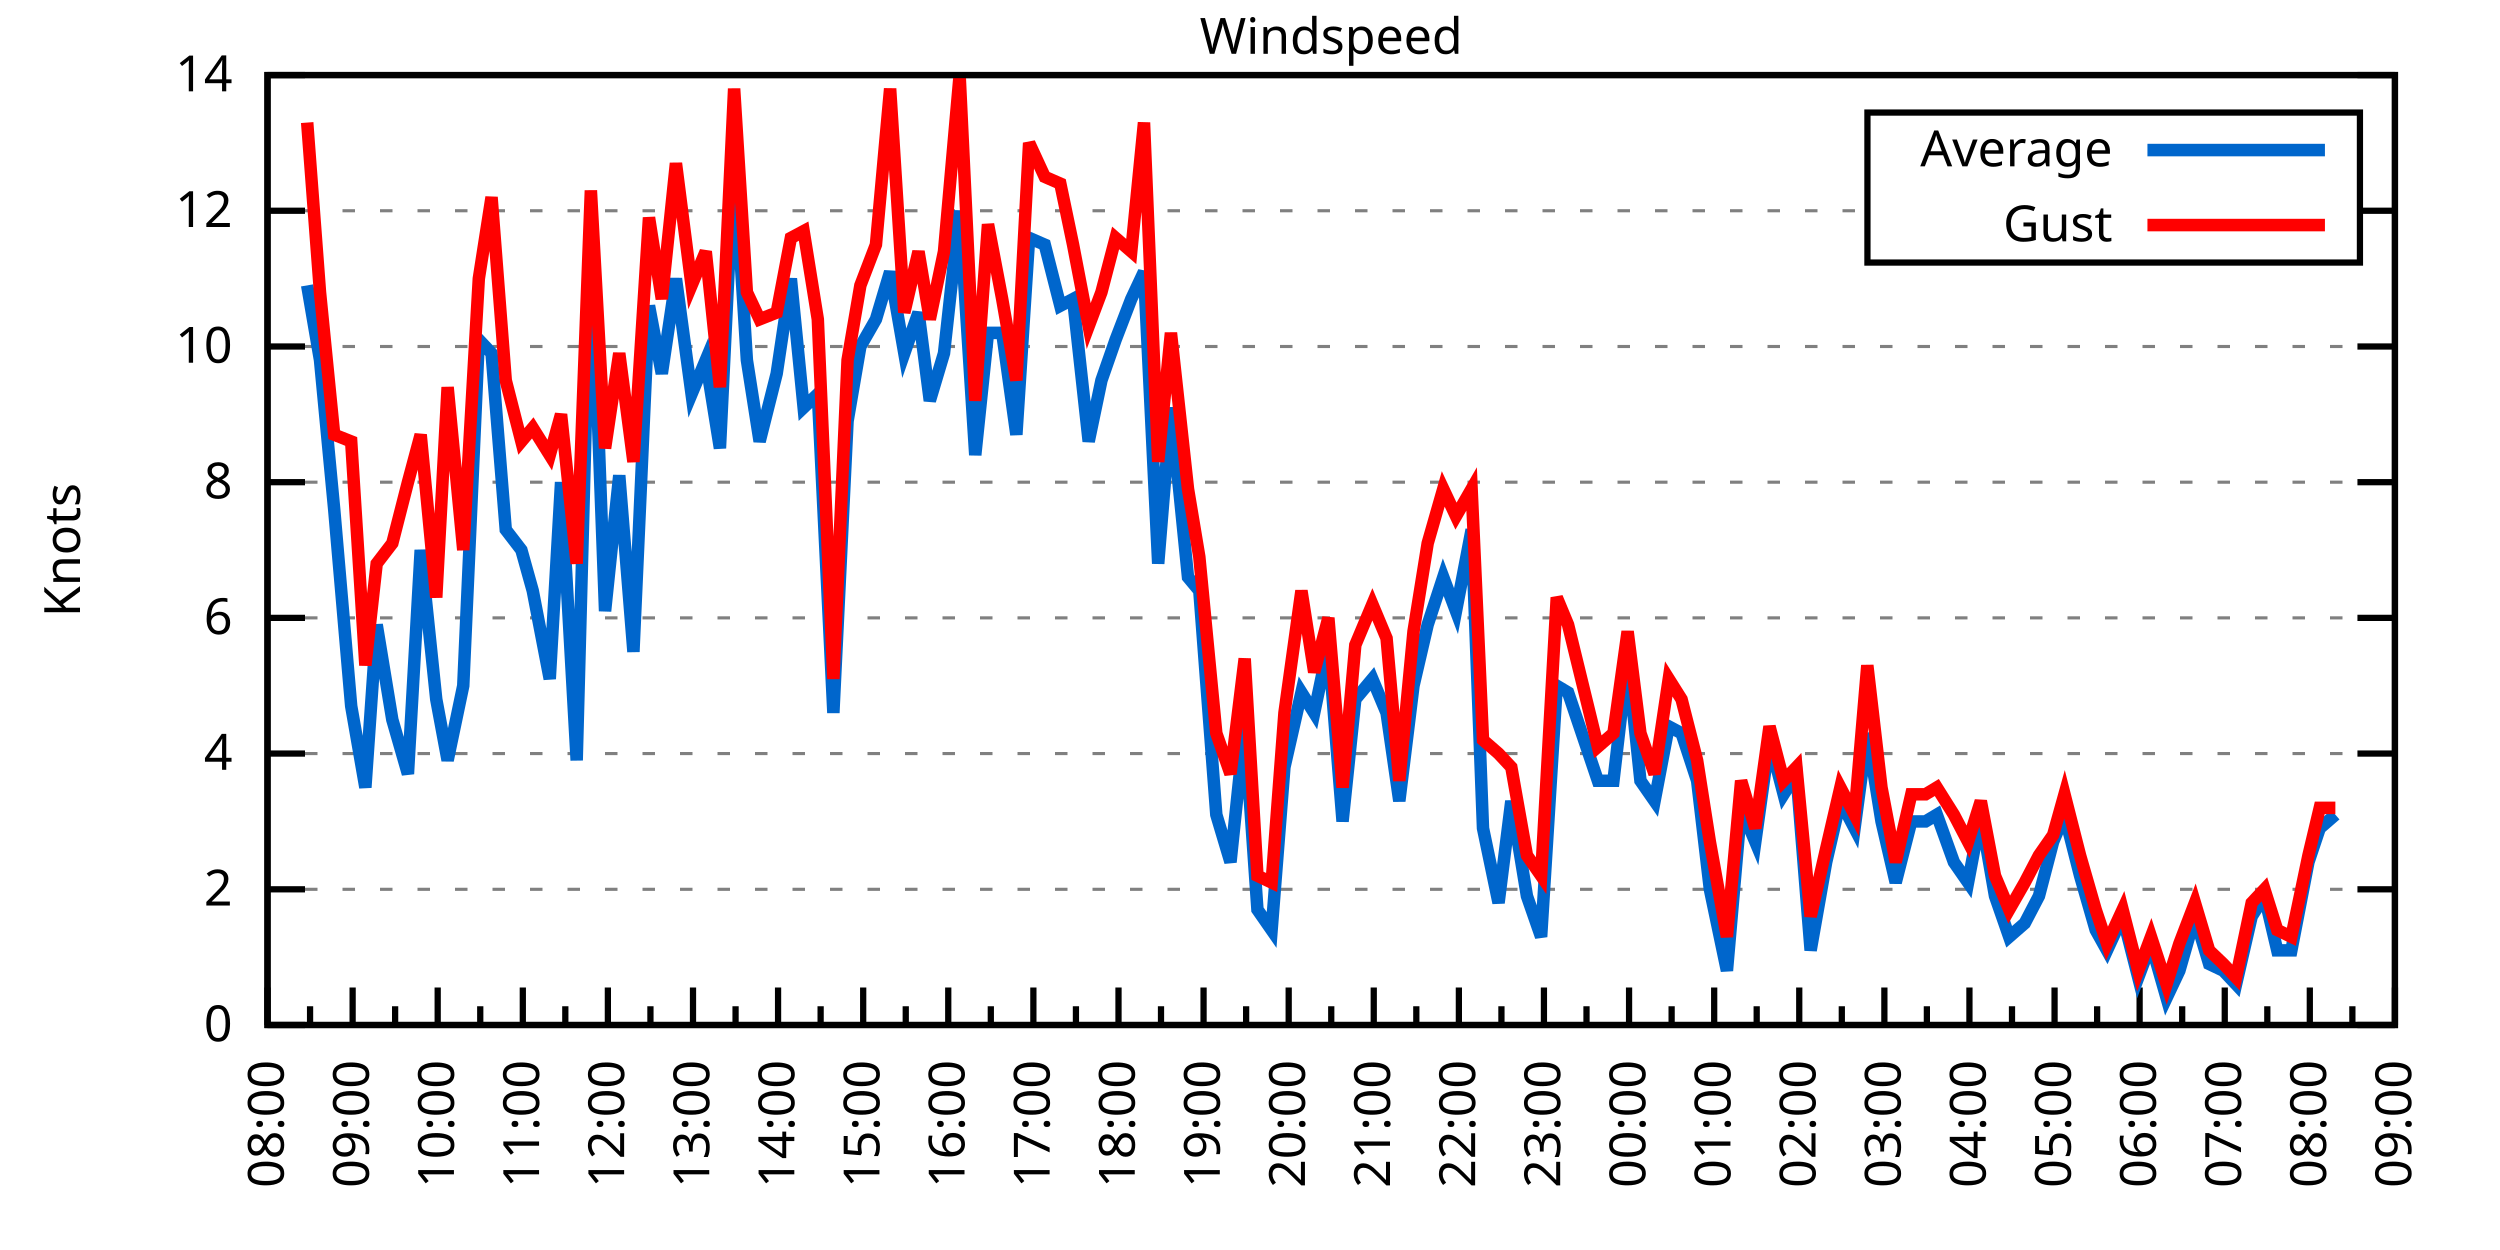
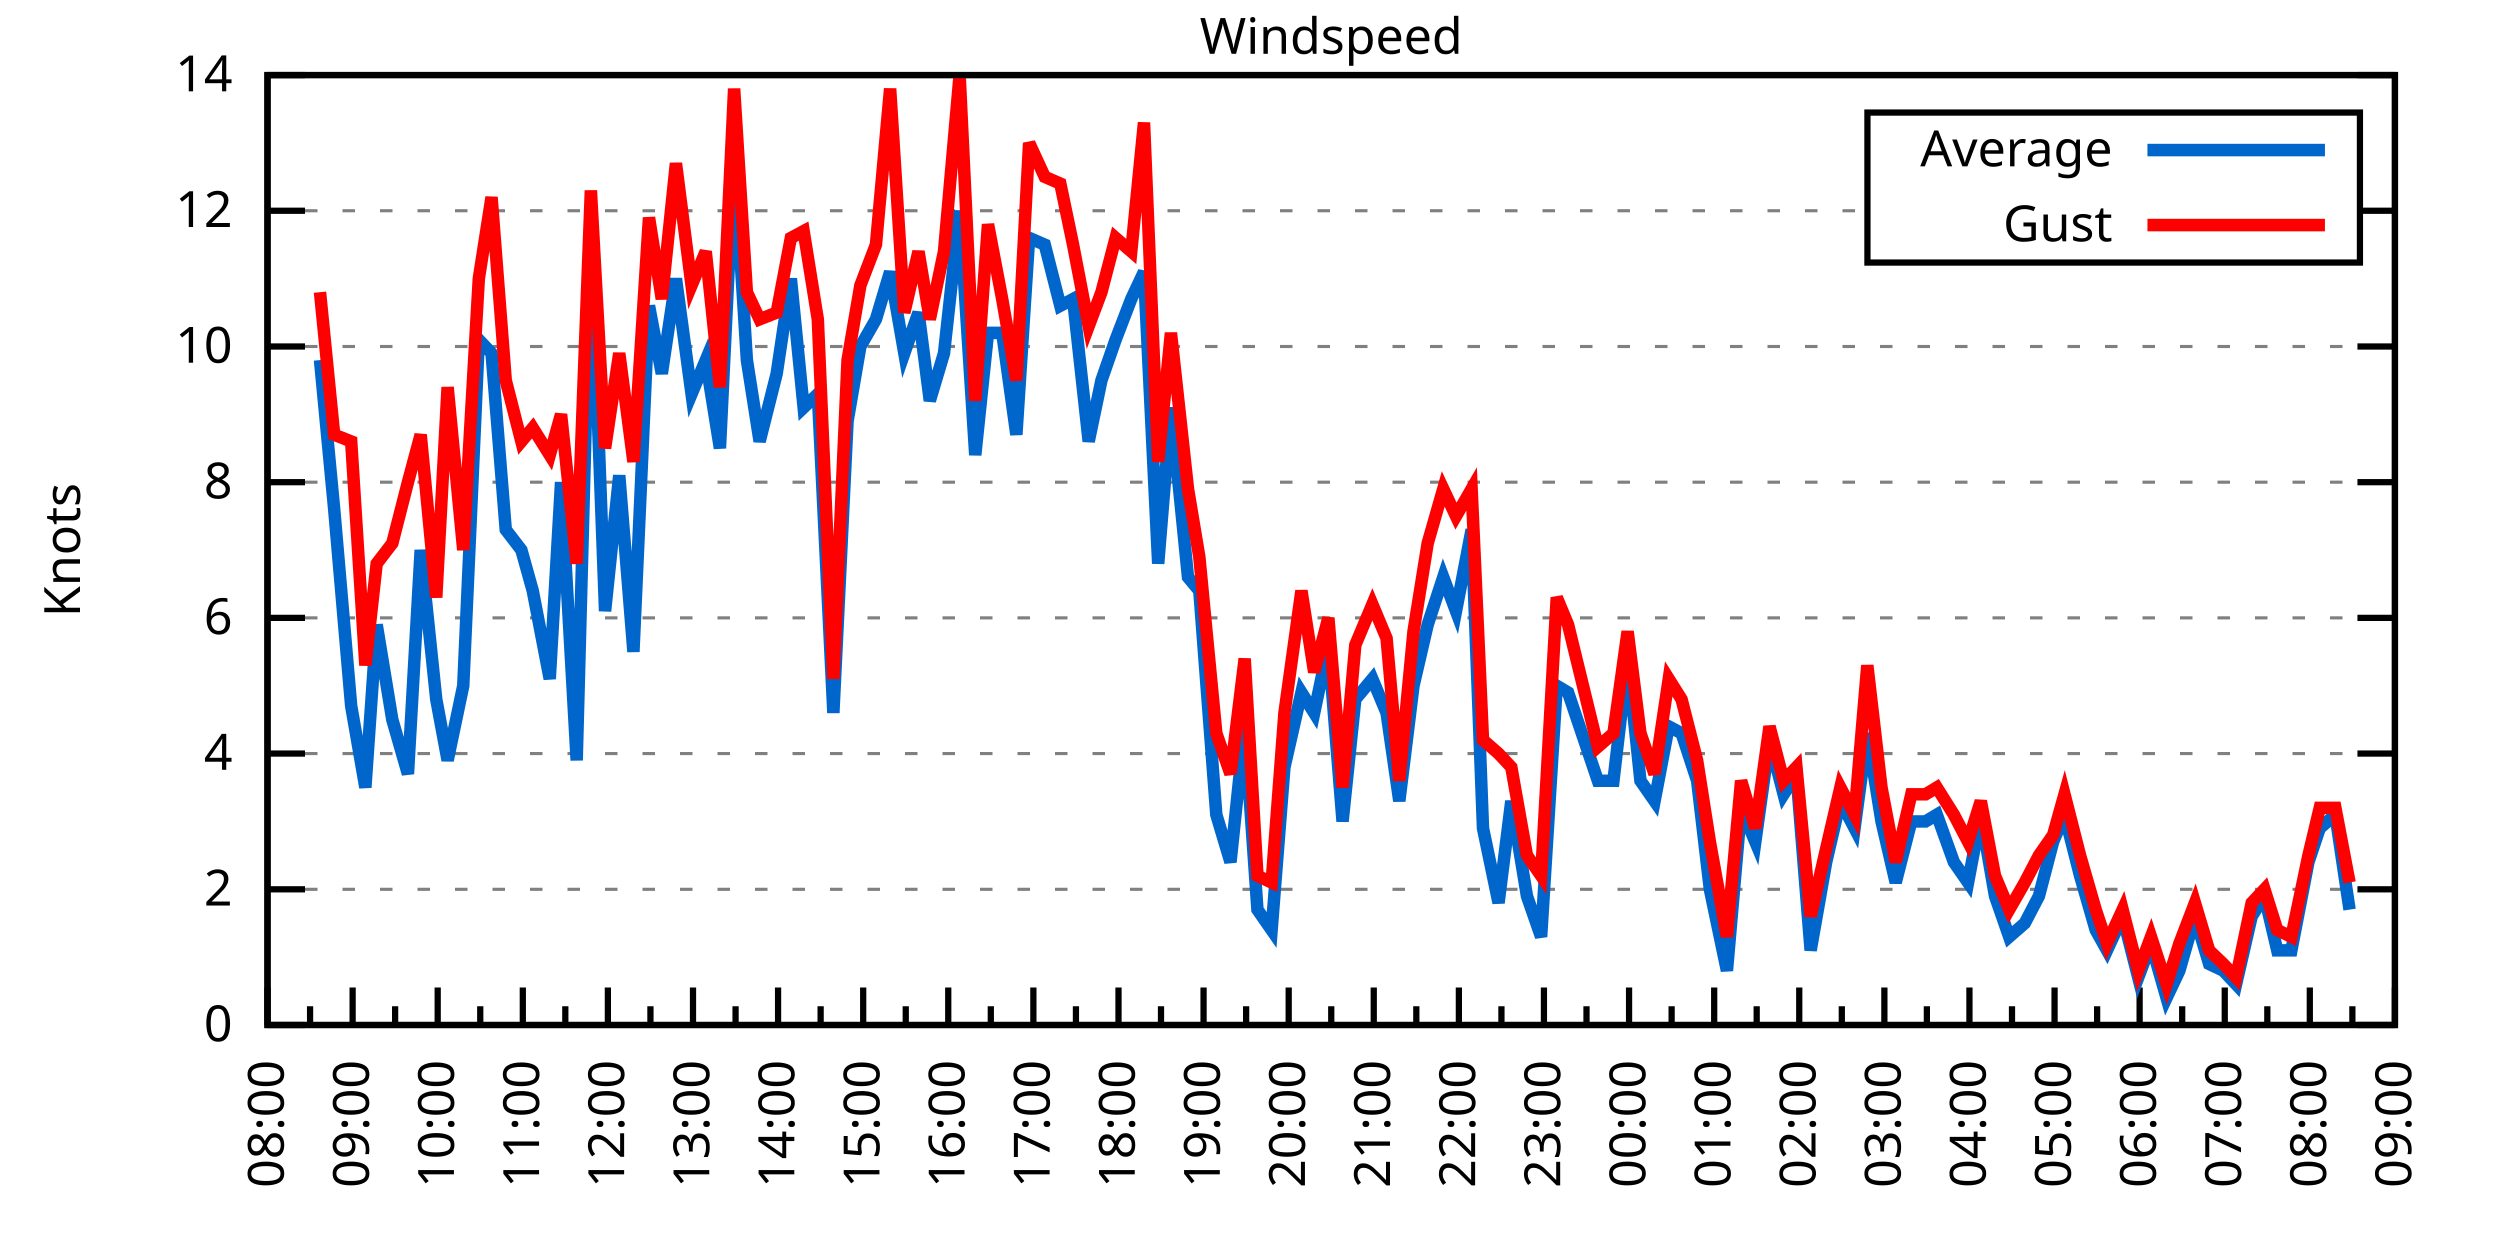
<svg xmlns="http://www.w3.org/2000/svg" xmlns:xlink="http://www.w3.org/1999/xlink" width="400" height="200" viewBox="0 0 400 200">
  <g id="gnuplot_canvas">
    <rect x="0" y="0" width="400" height="200" fill="none" />
    <defs>
      <circle id="gpDot" r="0.5" stroke-width="0.5" stroke="currentColor" />
      <path id="gpPt0" stroke-width="0.333" stroke="currentColor" d="M-1,0 h2 M0,-1 v2" />
      <path id="gpPt1" stroke-width="0.333" stroke="currentColor" d="M-1,-1 L1,1 M1,-1 L-1,1" />
      <path id="gpPt2" stroke-width="0.333" stroke="currentColor" d="M-1,0 L1,0 M0,-1 L0,1 M-1,-1 L1,1 M-1,1 L1,-1" />
      <rect id="gpPt3" stroke-width="0.333" stroke="currentColor" x="-1" y="-1" width="2" height="2" />
      <rect id="gpPt4" stroke-width="0.333" stroke="currentColor" fill="currentColor" x="-1" y="-1" width="2" height="2" />
      <circle id="gpPt5" stroke-width="0.333" stroke="currentColor" cx="0" cy="0" r="1" />
      <use xlink:href="#gpPt5" id="gpPt6" fill="currentColor" stroke="none" />
      <path id="gpPt7" stroke-width="0.333" stroke="currentColor" d="M0,-1.33 L-1.33,0.67 L1.33,0.67 z" />
      <use xlink:href="#gpPt7" id="gpPt8" fill="currentColor" stroke="none" />
      <use xlink:href="#gpPt7" id="gpPt9" stroke="currentColor" transform="rotate(180)" />
      <use xlink:href="#gpPt9" id="gpPt10" fill="currentColor" stroke="none" />
      <use xlink:href="#gpPt3" id="gpPt11" stroke="currentColor" transform="rotate(45)" />
      <use xlink:href="#gpPt11" id="gpPt12" fill="currentColor" stroke="none" />
      <path id="gpPt13" stroke-width="0.333" stroke="currentColor" d="M0,1.330 L1.265,0.411 L0.782,-1.067 L-0.782,-1.076 L-1.265,0.411 z" />
      <use xlink:href="#gpPt13" id="gpPt14" fill="currentColor" stroke="none" />
      <filter id="textbox" filterUnits="objectBoundingBox" x="0" y="0" height="1" width="1">
        <feFlood flood-color="white" flood-opacity="1" result="bgnd" />
        <feComposite in="SourceGraphic" in2="bgnd" operator="atop" />
      </filter>
      <filter id="greybox" filterUnits="objectBoundingBox" x="0" y="0" height="1" width="1">
        <feFlood flood-color="lightgrey" flood-opacity="1" result="grey" />
        <feComposite in="SourceGraphic" in2="grey" operator="atop" />
      </filter>
    </defs>
    <g fill="none" color="white" stroke="currentColor" stroke-width="1.00" stroke-linecap="butt" stroke-linejoin="miter">
</g>
    <g fill="none" color="black" stroke="currentColor" stroke-width="1.00" stroke-linecap="butt" stroke-linejoin="miter">
      <g stroke="none" shape-rendering="crispEdges">
        <polygon fill="rgb(255, 255, 255)" points="42.80,164.00 383.18,164.00 383.18,12.02 42.80,12.02 " />
      </g>
    </g>
    <g fill="none" color="black" stroke="currentColor" stroke-width="1.00" stroke-linecap="butt" stroke-linejoin="miter">
</g>
    <g fill="none" color="black" stroke="black" stroke-width="0.50" stroke-linecap="butt" stroke-linejoin="miter">
</g>
    <g fill="none" color="gray" stroke="currentColor" stroke-width="0.50" stroke-linecap="butt" stroke-linejoin="miter">
      <path stroke="gray" stroke-dasharray="2,4" class="gridline" d="M42.80,164.00 L383.19,164.00  " />
    </g>
    <g fill="none" color="gray" stroke="gray" stroke-width="1.00" stroke-linecap="butt" stroke-linejoin="miter">
</g>
    <g fill="none" color="black" stroke="currentColor" stroke-width="1.00" stroke-linecap="butt" stroke-linejoin="miter">
      <path stroke="black" d="M42.80,164.00 L48.80,164.00 M383.19,164.00 L377.19,164.00  " />
      <g transform="translate(37.20,166.60)" stroke="none" fill="black" font-family="Sans" font-size="8.00" text-anchor="end">
        <text>
          <tspan font-family="Sans"> 0</tspan>
        </text>
      </g>
    </g>
    <g fill="none" color="black" stroke="currentColor" stroke-width="1.00" stroke-linecap="butt" stroke-linejoin="miter">
</g>
    <g fill="none" color="black" stroke="black" stroke-width="0.50" stroke-linecap="butt" stroke-linejoin="miter">
</g>
    <g fill="none" color="gray" stroke="currentColor" stroke-width="0.50" stroke-linecap="butt" stroke-linejoin="miter">
      <path stroke="gray" stroke-dasharray="2,4" class="gridline" d="M42.80,142.29 L383.19,142.29  " />
    </g>
    <g fill="none" color="gray" stroke="gray" stroke-width="1.00" stroke-linecap="butt" stroke-linejoin="miter">
</g>
    <g fill="none" color="black" stroke="currentColor" stroke-width="1.00" stroke-linecap="butt" stroke-linejoin="miter">
      <path stroke="black" d="M42.80,142.29 L48.80,142.29 M383.19,142.29 L377.19,142.29  " />
      <g transform="translate(37.20,144.89)" stroke="none" fill="black" font-family="Sans" font-size="8.00" text-anchor="end">
        <text>
          <tspan font-family="Sans"> 2</tspan>
        </text>
      </g>
    </g>
    <g fill="none" color="black" stroke="currentColor" stroke-width="1.00" stroke-linecap="butt" stroke-linejoin="miter">
</g>
    <g fill="none" color="black" stroke="black" stroke-width="0.50" stroke-linecap="butt" stroke-linejoin="miter">
</g>
    <g fill="none" color="gray" stroke="currentColor" stroke-width="0.50" stroke-linecap="butt" stroke-linejoin="miter">
      <path stroke="gray" stroke-dasharray="2,4" class="gridline" d="M42.80,120.57 L383.19,120.57  " />
    </g>
    <g fill="none" color="gray" stroke="gray" stroke-width="1.00" stroke-linecap="butt" stroke-linejoin="miter">
</g>
    <g fill="none" color="black" stroke="currentColor" stroke-width="1.00" stroke-linecap="butt" stroke-linejoin="miter">
      <path stroke="black" d="M42.80,120.57 L48.80,120.57 M383.19,120.57 L377.19,120.57  " />
      <g transform="translate(37.20,123.17)" stroke="none" fill="black" font-family="Sans" font-size="8.00" text-anchor="end">
        <text>
          <tspan font-family="Sans"> 4</tspan>
        </text>
      </g>
    </g>
    <g fill="none" color="black" stroke="currentColor" stroke-width="1.00" stroke-linecap="butt" stroke-linejoin="miter">
</g>
    <g fill="none" color="black" stroke="black" stroke-width="0.50" stroke-linecap="butt" stroke-linejoin="miter">
</g>
    <g fill="none" color="gray" stroke="currentColor" stroke-width="0.50" stroke-linecap="butt" stroke-linejoin="miter">
      <path stroke="gray" stroke-dasharray="2,4" class="gridline" d="M42.80,98.86 L383.19,98.86  " />
    </g>
    <g fill="none" color="gray" stroke="gray" stroke-width="1.00" stroke-linecap="butt" stroke-linejoin="miter">
</g>
    <g fill="none" color="black" stroke="currentColor" stroke-width="1.00" stroke-linecap="butt" stroke-linejoin="miter">
      <path stroke="black" d="M42.80,98.86 L48.80,98.86 M383.19,98.86 L377.19,98.86  " />
      <g transform="translate(37.20,101.46)" stroke="none" fill="black" font-family="Sans" font-size="8.00" text-anchor="end">
        <text>
          <tspan font-family="Sans"> 6</tspan>
        </text>
      </g>
    </g>
    <g fill="none" color="black" stroke="currentColor" stroke-width="1.00" stroke-linecap="butt" stroke-linejoin="miter">
</g>
    <g fill="none" color="black" stroke="black" stroke-width="0.50" stroke-linecap="butt" stroke-linejoin="miter">
</g>
    <g fill="none" color="gray" stroke="currentColor" stroke-width="0.50" stroke-linecap="butt" stroke-linejoin="miter">
      <path stroke="gray" stroke-dasharray="2,4" class="gridline" d="M42.80,77.15 L383.19,77.15  " />
    </g>
    <g fill="none" color="gray" stroke="gray" stroke-width="1.00" stroke-linecap="butt" stroke-linejoin="miter">
</g>
    <g fill="none" color="black" stroke="currentColor" stroke-width="1.00" stroke-linecap="butt" stroke-linejoin="miter">
      <path stroke="black" d="M42.80,77.15 L48.80,77.15 M383.19,77.15 L377.19,77.15  " />
      <g transform="translate(37.20,79.75)" stroke="none" fill="black" font-family="Sans" font-size="8.00" text-anchor="end">
        <text>
          <tspan font-family="Sans"> 8</tspan>
        </text>
      </g>
    </g>
    <g fill="none" color="black" stroke="currentColor" stroke-width="1.00" stroke-linecap="butt" stroke-linejoin="miter">
</g>
    <g fill="none" color="black" stroke="black" stroke-width="0.50" stroke-linecap="butt" stroke-linejoin="miter">
</g>
    <g fill="none" color="gray" stroke="currentColor" stroke-width="0.50" stroke-linecap="butt" stroke-linejoin="miter">
      <path stroke="gray" stroke-dasharray="2,4" class="gridline" d="M42.80,55.44 L383.19,55.44  " />
    </g>
    <g fill="none" color="gray" stroke="gray" stroke-width="1.00" stroke-linecap="butt" stroke-linejoin="miter">
</g>
    <g fill="none" color="black" stroke="currentColor" stroke-width="1.00" stroke-linecap="butt" stroke-linejoin="miter">
      <path stroke="black" d="M42.80,55.44 L48.80,55.44 M383.19,55.44 L377.19,55.44  " />
      <g transform="translate(37.20,58.04)" stroke="none" fill="black" font-family="Sans" font-size="8.00" text-anchor="end">
        <text>
          <tspan font-family="Sans"> 10</tspan>
        </text>
      </g>
    </g>
    <g fill="none" color="black" stroke="currentColor" stroke-width="1.00" stroke-linecap="butt" stroke-linejoin="miter">
</g>
    <g fill="none" color="black" stroke="black" stroke-width="0.50" stroke-linecap="butt" stroke-linejoin="miter">
</g>
    <g fill="none" color="gray" stroke="currentColor" stroke-width="0.50" stroke-linecap="butt" stroke-linejoin="miter">
      <path stroke="gray" stroke-dasharray="2,4" class="gridline" d="M42.80,33.72 L298.79,33.72 M377.59,33.72 L383.19,33.72  " />
    </g>
    <g fill="none" color="gray" stroke="gray" stroke-width="1.00" stroke-linecap="butt" stroke-linejoin="miter">
</g>
    <g fill="none" color="black" stroke="currentColor" stroke-width="1.00" stroke-linecap="butt" stroke-linejoin="miter">
      <path stroke="black" d="M42.80,33.72 L48.80,33.72 M383.19,33.72 L377.19,33.72  " />
      <g transform="translate(37.20,36.32)" stroke="none" fill="black" font-family="Sans" font-size="8.00" text-anchor="end">
        <text>
          <tspan font-family="Sans"> 12</tspan>
        </text>
      </g>
    </g>
    <g fill="none" color="black" stroke="currentColor" stroke-width="1.00" stroke-linecap="butt" stroke-linejoin="miter">
</g>
    <g fill="none" color="black" stroke="black" stroke-width="0.50" stroke-linecap="butt" stroke-linejoin="miter">
</g>
    <g fill="none" color="gray" stroke="currentColor" stroke-width="0.50" stroke-linecap="butt" stroke-linejoin="miter">
      <path stroke="gray" stroke-dasharray="2,4" class="gridline" d="M42.80,12.01 L383.19,12.01  " />
    </g>
    <g fill="none" color="gray" stroke="gray" stroke-width="1.00" stroke-linecap="butt" stroke-linejoin="miter">
</g>
    <g fill="none" color="black" stroke="currentColor" stroke-width="1.00" stroke-linecap="butt" stroke-linejoin="miter">
      <path stroke="black" d="M42.80,12.01 L48.80,12.01 M383.19,12.01 L377.19,12.01  " />
      <g transform="translate(37.20,14.61)" stroke="none" fill="black" font-family="Sans" font-size="8.00" text-anchor="end">
        <text>
          <tspan font-family="Sans"> 14</tspan>
        </text>
      </g>
    </g>
    <g fill="none" color="black" stroke="currentColor" stroke-width="1.00" stroke-linecap="butt" stroke-linejoin="miter">
      <path stroke="black" d="M42.80,164.00 L42.80,158.00  " />
      <g transform="translate(45.40,169.60) rotate(270)" stroke="none" fill="black" font-family="Sans" font-size="8.00" text-anchor="end">
        <text>
          <tspan font-family="Sans">08:00</tspan>
        </text>
      </g>
    </g>
    <g fill="none" color="black" stroke="currentColor" stroke-width="1.00" stroke-linecap="butt" stroke-linejoin="miter">
      <path stroke="black" d="M49.61,164.00 L49.61,161.00 M56.42,164.00 L56.42,158.00  " />
      <g transform="translate(59.02,169.60) rotate(270)" stroke="none" fill="black" font-family="Sans" font-size="8.00" text-anchor="end">
        <text>
          <tspan font-family="Sans">09:00</tspan>
        </text>
      </g>
    </g>
    <g fill="none" color="black" stroke="currentColor" stroke-width="1.00" stroke-linecap="butt" stroke-linejoin="miter">
      <path stroke="black" d="M63.22,164.00 L63.22,161.00 M70.03,164.00 L70.03,158.00  " />
      <g transform="translate(72.63,169.60) rotate(270)" stroke="none" fill="black" font-family="Sans" font-size="8.00" text-anchor="end">
        <text>
          <tspan font-family="Sans">10:00</tspan>
        </text>
      </g>
    </g>
    <g fill="none" color="black" stroke="currentColor" stroke-width="1.00" stroke-linecap="butt" stroke-linejoin="miter">
      <path stroke="black" d="M76.84,164.00 L76.84,161.00 M83.65,164.00 L83.65,158.00  " />
      <g transform="translate(86.25,169.60) rotate(270)" stroke="none" fill="black" font-family="Sans" font-size="8.00" text-anchor="end">
        <text>
          <tspan font-family="Sans">11:00</tspan>
        </text>
      </g>
    </g>
    <g fill="none" color="black" stroke="currentColor" stroke-width="1.00" stroke-linecap="butt" stroke-linejoin="miter">
      <path stroke="black" d="M90.45,164.00 L90.45,161.00 M97.26,164.00 L97.26,158.00  " />
      <g transform="translate(99.86,169.60) rotate(270)" stroke="none" fill="black" font-family="Sans" font-size="8.00" text-anchor="end">
        <text>
          <tspan font-family="Sans">12:00</tspan>
        </text>
      </g>
    </g>
    <g fill="none" color="black" stroke="currentColor" stroke-width="1.00" stroke-linecap="butt" stroke-linejoin="miter">
      <path stroke="black" d="M104.07,164.00 L104.07,161.00 M110.88,164.00 L110.88,158.00  " />
      <g transform="translate(113.48,169.60) rotate(270)" stroke="none" fill="black" font-family="Sans" font-size="8.00" text-anchor="end">
        <text>
          <tspan font-family="Sans">13:00</tspan>
        </text>
      </g>
    </g>
    <g fill="none" color="black" stroke="currentColor" stroke-width="1.00" stroke-linecap="butt" stroke-linejoin="miter">
      <path stroke="black" d="M117.69,164.00 L117.69,161.00 M124.49,164.00 L124.49,158.00  " />
      <g transform="translate(127.09,169.60) rotate(270)" stroke="none" fill="black" font-family="Sans" font-size="8.00" text-anchor="end">
        <text>
          <tspan font-family="Sans">14:00</tspan>
        </text>
      </g>
    </g>
    <g fill="none" color="black" stroke="currentColor" stroke-width="1.00" stroke-linecap="butt" stroke-linejoin="miter">
      <path stroke="black" d="M131.30,164.00 L131.30,161.00 M138.11,164.00 L138.11,158.00  " />
      <g transform="translate(140.71,169.60) rotate(270)" stroke="none" fill="black" font-family="Sans" font-size="8.00" text-anchor="end">
        <text>
          <tspan font-family="Sans">15:00</tspan>
        </text>
      </g>
    </g>
    <g fill="none" color="black" stroke="currentColor" stroke-width="1.00" stroke-linecap="butt" stroke-linejoin="miter">
      <path stroke="black" d="M144.92,164.00 L144.92,161.00 M151.72,164.00 L151.72,158.00  " />
      <g transform="translate(154.32,169.60) rotate(270)" stroke="none" fill="black" font-family="Sans" font-size="8.00" text-anchor="end">
        <text>
          <tspan font-family="Sans">16:00</tspan>
        </text>
      </g>
    </g>
    <g fill="none" color="black" stroke="currentColor" stroke-width="1.00" stroke-linecap="butt" stroke-linejoin="miter">
      <path stroke="black" d="M158.53,164.00 L158.53,161.00 M165.34,164.00 L165.34,158.00  " />
      <g transform="translate(167.94,169.60) rotate(270)" stroke="none" fill="black" font-family="Sans" font-size="8.00" text-anchor="end">
        <text>
          <tspan font-family="Sans">17:00</tspan>
        </text>
      </g>
    </g>
    <g fill="none" color="black" stroke="currentColor" stroke-width="1.00" stroke-linecap="butt" stroke-linejoin="miter">
      <path stroke="black" d="M172.15,164.00 L172.15,161.00 M178.96,164.00 L178.96,158.00  " />
      <g transform="translate(181.56,169.60) rotate(270)" stroke="none" fill="black" font-family="Sans" font-size="8.00" text-anchor="end">
        <text>
          <tspan font-family="Sans">18:00</tspan>
        </text>
      </g>
    </g>
    <g fill="none" color="black" stroke="currentColor" stroke-width="1.00" stroke-linecap="butt" stroke-linejoin="miter">
      <path stroke="black" d="M185.76,164.00 L185.76,161.00 M192.57,164.00 L192.57,158.00  " />
      <g transform="translate(195.17,169.60) rotate(270)" stroke="none" fill="black" font-family="Sans" font-size="8.00" text-anchor="end">
        <text>
          <tspan font-family="Sans">19:00</tspan>
        </text>
      </g>
    </g>
    <g fill="none" color="black" stroke="currentColor" stroke-width="1.00" stroke-linecap="butt" stroke-linejoin="miter">
      <path stroke="black" d="M199.38,164.00 L199.38,161.00 M206.19,164.00 L206.19,158.00  " />
      <g transform="translate(208.79,169.60) rotate(270)" stroke="none" fill="black" font-family="Sans" font-size="8.00" text-anchor="end">
        <text>
          <tspan font-family="Sans">20:00</tspan>
        </text>
      </g>
    </g>
    <g fill="none" color="black" stroke="currentColor" stroke-width="1.00" stroke-linecap="butt" stroke-linejoin="miter">
      <path stroke="black" d="M213.00,164.00 L213.00,161.00 M219.80,164.00 L219.80,158.00  " />
      <g transform="translate(222.40,169.60) rotate(270)" stroke="none" fill="black" font-family="Sans" font-size="8.00" text-anchor="end">
        <text>
          <tspan font-family="Sans">21:00</tspan>
        </text>
      </g>
    </g>
    <g fill="none" color="black" stroke="currentColor" stroke-width="1.00" stroke-linecap="butt" stroke-linejoin="miter">
      <path stroke="black" d="M226.61,164.00 L226.61,161.00 M233.42,164.00 L233.42,158.00  " />
      <g transform="translate(236.02,169.60) rotate(270)" stroke="none" fill="black" font-family="Sans" font-size="8.00" text-anchor="end">
        <text>
          <tspan font-family="Sans">22:00</tspan>
        </text>
      </g>
    </g>
    <g fill="none" color="black" stroke="currentColor" stroke-width="1.00" stroke-linecap="butt" stroke-linejoin="miter">
      <path stroke="black" d="M240.23,164.00 L240.23,161.00 M247.03,164.00 L247.03,158.00  " />
      <g transform="translate(249.63,169.60) rotate(270)" stroke="none" fill="black" font-family="Sans" font-size="8.00" text-anchor="end">
        <text>
          <tspan font-family="Sans">23:00</tspan>
        </text>
      </g>
    </g>
    <g fill="none" color="black" stroke="currentColor" stroke-width="1.00" stroke-linecap="butt" stroke-linejoin="miter">
      <path stroke="black" d="M253.84,164.00 L253.84,161.00 M260.65,164.00 L260.65,158.00  " />
      <g transform="translate(263.25,169.60) rotate(270)" stroke="none" fill="black" font-family="Sans" font-size="8.00" text-anchor="end">
        <text>
          <tspan font-family="Sans">00:00</tspan>
        </text>
      </g>
    </g>
    <g fill="none" color="black" stroke="currentColor" stroke-width="1.00" stroke-linecap="butt" stroke-linejoin="miter">
      <path stroke="black" d="M267.46,164.00 L267.46,161.00 M274.27,164.00 L274.27,158.00  " />
      <g transform="translate(276.87,169.60) rotate(270)" stroke="none" fill="black" font-family="Sans" font-size="8.00" text-anchor="end">
        <text>
          <tspan font-family="Sans">01:00</tspan>
        </text>
      </g>
    </g>
    <g fill="none" color="black" stroke="currentColor" stroke-width="1.00" stroke-linecap="butt" stroke-linejoin="miter">
      <path stroke="black" d="M281.07,164.00 L281.07,161.00 M287.88,164.00 L287.88,158.00  " />
      <g transform="translate(290.48,169.60) rotate(270)" stroke="none" fill="black" font-family="Sans" font-size="8.00" text-anchor="end">
        <text>
          <tspan font-family="Sans">02:00</tspan>
        </text>
      </g>
    </g>
    <g fill="none" color="black" stroke="currentColor" stroke-width="1.00" stroke-linecap="butt" stroke-linejoin="miter">
      <path stroke="black" d="M294.69,164.00 L294.69,161.00 M301.50,164.00 L301.50,158.00  " />
      <g transform="translate(304.10,169.60) rotate(270)" stroke="none" fill="black" font-family="Sans" font-size="8.00" text-anchor="end">
        <text>
          <tspan font-family="Sans">03:00</tspan>
        </text>
      </g>
    </g>
    <g fill="none" color="black" stroke="currentColor" stroke-width="1.00" stroke-linecap="butt" stroke-linejoin="miter">
      <path stroke="black" d="M308.30,164.00 L308.30,161.00 M315.11,164.00 L315.11,158.00  " />
      <g transform="translate(317.71,169.60) rotate(270)" stroke="none" fill="black" font-family="Sans" font-size="8.00" text-anchor="end">
        <text>
          <tspan font-family="Sans">04:00</tspan>
        </text>
      </g>
    </g>
    <g fill="none" color="black" stroke="currentColor" stroke-width="1.00" stroke-linecap="butt" stroke-linejoin="miter">
      <path stroke="black" d="M321.92,164.00 L321.92,161.00 M328.73,164.00 L328.73,158.00  " />
      <g transform="translate(331.33,169.60) rotate(270)" stroke="none" fill="black" font-family="Sans" font-size="8.00" text-anchor="end">
        <text>
          <tspan font-family="Sans">05:00</tspan>
        </text>
      </g>
    </g>
    <g fill="none" color="black" stroke="currentColor" stroke-width="1.00" stroke-linecap="butt" stroke-linejoin="miter">
      <path stroke="black" d="M335.54,164.00 L335.54,161.00 M342.34,164.00 L342.34,158.00  " />
      <g transform="translate(344.94,169.60) rotate(270)" stroke="none" fill="black" font-family="Sans" font-size="8.00" text-anchor="end">
        <text>
          <tspan font-family="Sans">06:00</tspan>
        </text>
      </g>
    </g>
    <g fill="none" color="black" stroke="currentColor" stroke-width="1.00" stroke-linecap="butt" stroke-linejoin="miter">
      <path stroke="black" d="M349.15,164.00 L349.15,161.00 M355.96,164.00 L355.96,158.00  " />
      <g transform="translate(358.56,169.60) rotate(270)" stroke="none" fill="black" font-family="Sans" font-size="8.00" text-anchor="end">
        <text>
          <tspan font-family="Sans">07:00</tspan>
        </text>
      </g>
    </g>
    <g fill="none" color="black" stroke="currentColor" stroke-width="1.00" stroke-linecap="butt" stroke-linejoin="miter">
      <path stroke="black" d="M362.77,164.00 L362.77,161.00 M369.57,164.00 L369.57,158.00  " />
      <g transform="translate(372.17,169.60) rotate(270)" stroke="none" fill="black" font-family="Sans" font-size="8.00" text-anchor="end">
        <text>
          <tspan font-family="Sans">08:00</tspan>
        </text>
      </g>
    </g>
    <g fill="none" color="black" stroke="currentColor" stroke-width="1.00" stroke-linecap="butt" stroke-linejoin="miter">
      <path stroke="black" d="M376.38,164.00 L376.38,161.00 M383.19,164.00 L383.19,158.00  " />
      <g transform="translate(385.79,169.60) rotate(270)" stroke="none" fill="black" font-family="Sans" font-size="8.00" text-anchor="end">
        <text>
          <tspan font-family="Sans">09:00</tspan>
        </text>
      </g>
    </g>
    <g fill="none" color="black" stroke="currentColor" stroke-width="1.00" stroke-linecap="butt" stroke-linejoin="miter">
</g>
    <g fill="none" color="black" stroke="currentColor" stroke-width="1.00" stroke-linecap="butt" stroke-linejoin="miter">
      <path stroke="black" d="M42.80,12.01 L42.80,164.00 L383.19,164.00 L383.19,12.01 L42.80,12.01 Z  " />
    </g>
    <g fill="none" color="black" stroke="currentColor" stroke-width="1.00" stroke-linecap="butt" stroke-linejoin="miter">
      <g transform="translate(12.80,88.01) rotate(270)" stroke="none" fill="black" font-family="Sans" font-size="8.00" text-anchor="middle">
        <text>
          <tspan font-family="Sans">Knots</tspan>
        </text>
      </g>
    </g>
    <g fill="none" color="black" stroke="currentColor" stroke-width="1.00" stroke-linecap="butt" stroke-linejoin="miter">
</g>
    <g fill="none" color="black" stroke="currentColor" stroke-width="1.00" stroke-linecap="butt" stroke-linejoin="miter">
      <path stroke="black" d="M298.79,42.01 L298.79,18.01 L377.59,18.01 L377.59,42.01 L298.79,42.01 Z  " />
    </g>
    <g id="Windspeed_plot_1">
      <g fill="none" color="white" stroke="black" stroke-width="2.00" stroke-linecap="butt" stroke-linejoin="miter">
</g>
      <g fill="none" color="black" stroke="currentColor" stroke-width="2.00" stroke-linecap="butt" stroke-linejoin="miter">
        <g transform="translate(337.99,26.61)" stroke="none" fill="black" font-family="Sans" font-size="8.00" text-anchor="end">
          <text>
            <tspan font-family="Sans">Average</tspan>
          </text>
        </g>
      </g>
      <g fill="none" color="black" stroke="currentColor" stroke-width="2.00" stroke-linecap="butt" stroke-linejoin="miter">
-         <path stroke="rgb(  0, 102, 204)" d="M343.59,24.01 L371.99,24.01 M49.15,45.66 L51.20,57.61 L53.47,81.49 L56.19,112.97 L58.46,126.00 L60.27,99.95   L62.77,115.15 L65.27,123.83 L67.31,88.00 L69.80,111.89 L71.62,121.66 L74.12,109.72 L76.61,54.35 L78.65,56.52   L80.92,84.75 L83.42,88.00 L85.24,94.52 L87.96,108.63 L89.77,77.15 L92.27,121.66 L94.54,36.98 L96.81,97.78   L99.08,76.06 L101.35,104.29 L103.84,48.92 L105.89,59.78 L108.15,44.58 L110.65,63.04 L112.92,57.61 L115.19,71.72   L117.46,25.04 L119.50,57.61 L121.54,70.63 L124.27,59.78 L126.54,44.58 L128.58,65.21 L130.85,63.04 L133.34,114.06   L135.61,67.38 L137.66,55.44 L140.15,51.09 L142.42,43.49 L144.69,56.52 L146.96,50.01 L148.77,64.12 L151.04,56.52   L153.54,33.72 L156.04,72.81 L158.08,53.26 L160.35,53.26 L162.62,69.55 L164.66,38.07 L167.16,39.15 L169.65,48.92   L171.69,47.84 L174.19,70.63 L176.23,60.86 L178.50,54.35 L181.00,47.84 L183.04,43.49 L185.31,90.18 L187.35,65.21   L190.08,92.35 L191.89,94.52 L194.61,130.35 L196.88,137.94 L199.15,116.23 L201.19,145.54 L203.46,148.80 L205.51,122.75   L208.23,110.80 L210.27,114.06 L212.54,103.20 L214.81,131.43 L216.85,111.89 L219.58,108.63 L221.85,114.06 L223.89,128.17   L226.16,109.72 L228.43,99.95 L230.92,92.35 L232.96,97.78 L235.46,84.75 L237.28,132.52 L239.77,144.46 L241.81,128.17   L244.31,143.37 L246.58,149.89 L249.08,109.72 L250.89,110.80 L255.66,124.92 L258.15,124.92 L260.42,105.38 L262.47,124.92   L264.73,128.17 L267.00,116.23 L269.05,117.32 L271.54,124.92 L273.58,142.29 L276.31,155.31 L278.58,129.26 L280.85,134.69   L283.12,118.40 L285.38,127.09 L287.43,123.83 L289.70,152.06 L292.19,137.94 L294.46,128.17 L296.73,132.52 L298.77,117.32   L301.04,131.43 L303.31,141.20 L305.81,131.43 L308.08,131.43 L309.89,130.35 L312.62,137.94 L314.89,141.20 L316.93,130.35   L319.20,143.37 L321.47,149.89 L323.96,147.72 L326.23,143.37 L328.50,134.69 L330.32,130.35 L332.81,140.12 L335.31,148.80   L337.12,152.06 L339.62,146.63 L342.12,156.40 L344.16,150.97 L346.65,159.66 L348.70,155.31 L351.19,146.63 L353.46,154.23   L355.73,155.31 L357.77,157.49 L360.27,146.63 L362.31,143.37 L364.36,152.06 L366.62,152.06 L369.35,137.94 L371.16,132.52   L373.66,130.35  " />
+         <path stroke="rgb(  0, 102, 204)" d="M343.59,24.01 L371.99,24.01 M51.20,57.61 L53.47,81.49 L56.19,112.97 L58.46,126.00 L60.27,99.95 L62.77,115.15   L65.27,123.83 L67.31,88.00 L69.80,111.89 L71.62,121.66 L74.12,109.72 L76.61,54.35 L78.65,56.52 L80.92,84.75   L83.42,88.00 L85.24,94.52 L87.96,108.63 L89.77,77.15 L92.27,121.66 L94.54,36.98 L96.81,97.78 L99.08,76.06   L101.35,104.29 L103.84,48.92 L105.89,59.78 L108.15,44.58 L110.65,63.04 L112.92,57.61 L115.19,71.72 L117.46,25.04   L119.50,57.61 L121.54,70.63 L124.27,59.78 L126.54,44.58 L128.58,65.21 L130.85,63.04 L133.34,114.06 L135.61,67.38   L137.66,55.44 L140.15,51.09 L142.42,43.49 L144.69,56.52 L146.96,50.01 L148.77,64.12 L151.04,56.52 L153.54,33.72   L156.04,72.81 L158.08,53.26 L160.35,53.26 L162.62,69.55 L164.66,38.07 L167.16,39.15 L169.65,48.92 L171.69,47.84   L174.19,70.63 L176.23,60.86 L178.50,54.35 L181.00,47.84 L183.04,43.49 L185.31,90.18 L187.35,65.21 L190.08,92.35   L191.89,94.52 L194.61,130.35 L196.88,137.94 L199.15,116.23 L201.19,145.54 L203.46,148.80 L205.51,122.75 L208.23,110.80   L210.27,114.06 L212.54,103.20 L214.81,131.43 L216.85,111.89 L219.58,108.63 L221.85,114.06 L223.89,128.17 L226.16,109.72   L228.43,99.95 L230.92,92.35 L232.96,97.78 L235.46,84.75 L237.28,132.52 L239.77,144.46 L241.81,128.17 L244.31,143.37   L246.58,149.89 L249.08,109.72 L250.89,110.80 L255.66,124.92 L258.15,124.92 L260.42,105.38 L262.47,124.92 L264.73,128.17   L267.00,116.23 L269.05,117.32 L271.54,124.92 L273.58,142.29 L276.31,155.31 L278.58,129.26 L280.85,134.69 L283.12,118.40   L285.38,127.09 L287.43,123.83 L289.70,152.06 L292.19,137.94 L294.46,128.17 L296.73,132.52 L298.77,117.32 L301.04,131.43   L303.31,141.20 L305.81,131.43 L308.08,131.43 L309.89,130.35 L312.62,137.94 L314.89,141.20 L316.93,130.35 L319.20,143.37   L321.47,149.89 L323.96,147.72 L326.23,143.37 L328.50,134.69 L330.32,130.35 L332.81,140.12 L335.31,148.80 L337.12,152.06   L339.62,146.63 L342.12,156.40 L344.16,150.97 L346.65,159.66 L348.70,155.31 L351.19,146.63 L353.46,154.23 L355.73,155.31   L357.77,157.49 L360.27,146.63 L362.31,143.37 L364.36,152.06 L366.62,152.06 L369.35,137.94 L371.16,132.52 L373.66,130.35   L375.93,145.54  " />
      </g>
    </g>
    <g id="Windspeed_plot_2">
      <g fill="none" color="black" stroke="currentColor" stroke-width="2.00" stroke-linecap="butt" stroke-linejoin="miter">
        <g transform="translate(337.99,38.61)" stroke="none" fill="black" font-family="Sans" font-size="8.00" text-anchor="end">
          <text>
            <tspan font-family="Sans">Gust</tspan>
          </text>
        </g>
      </g>
      <g fill="none" color="black" stroke="currentColor" stroke-width="2.00" stroke-linecap="butt" stroke-linejoin="miter">
-         <path stroke="rgb(255,   0,   0)" d="M343.59,36.01 L371.99,36.01 M49.15,19.61 L51.20,46.75 L53.47,69.55 L56.19,70.63 L58.46,106.46 L60.27,90.18   L62.77,86.92 L65.27,77.15 L67.31,69.55 L69.80,95.60 L71.62,61.95 L74.12,88.00 L76.61,44.58 L78.65,31.55   L80.92,60.86 L83.42,70.63 L85.24,68.46 L87.96,72.81 L89.77,66.29 L92.27,90.18 L94.54,30.47 L96.81,71.72   L99.08,56.52 L101.35,73.89 L103.84,34.81 L105.89,47.84 L108.15,26.12 L110.65,45.66 L112.92,40.24 L115.19,61.95   L117.46,14.18 L119.50,46.75 L121.54,51.09 L124.27,50.01 L126.54,38.07 L128.58,36.98 L130.85,51.09 L133.34,108.63   L135.61,57.61 L137.66,45.66 L140.15,39.15 L142.42,14.18 L144.69,50.01 L146.96,40.24 L148.77,51.09 L151.04,40.24   L153.54,12.01 L156.04,64.12 L158.08,35.89 L160.35,47.84 L162.62,60.86 L164.66,22.87 L167.16,28.29 L169.65,29.38   L171.69,39.15 L174.19,52.18 L176.23,46.75 L178.50,38.07 L181.00,40.24 L183.04,19.61 L185.31,73.89 L187.35,53.26   L190.08,78.23 L191.89,89.09 L194.61,117.32 L196.88,123.83 L199.15,105.38 L201.19,140.12 L203.46,141.20 L205.51,114.06   L208.23,94.52 L210.27,107.55 L212.54,98.86 L214.81,126.00 L216.85,103.20 L219.58,96.69 L221.85,102.12 L223.89,124.92   L226.16,101.03 L228.43,86.92 L230.92,78.23 L232.96,82.58 L235.46,78.23 L237.28,118.40 L239.77,120.57 L241.81,122.75   L244.31,136.86 L246.58,140.12 L249.08,95.60 L250.89,99.95 L255.66,119.49 L258.15,117.32 L260.42,101.03 L262.47,117.32   L264.73,123.83 L267.00,108.63 L269.05,111.89 L271.54,121.66 L273.58,134.69 L276.31,149.89 L278.58,124.92 L280.85,132.52   L283.12,116.23 L285.38,124.92 L287.43,122.75 L289.70,146.63 L292.19,135.77 L294.46,126.00 L296.73,130.35 L298.77,106.46   L301.04,126.00 L303.31,137.94 L305.81,127.09 L308.08,127.09 L309.89,126.00 L312.62,130.35 L314.89,134.69 L316.93,128.17   L319.20,140.12 L321.47,145.54 L323.96,141.20 L326.23,136.86 L328.50,133.60 L330.32,127.09 L332.81,136.86 L335.31,145.54   L337.12,150.97 L339.62,145.54 L342.12,155.31 L344.16,149.89 L346.65,157.49 L348.70,150.97 L351.19,144.46 L353.46,152.06   L355.73,154.23 L357.77,156.40 L360.27,144.46 L362.31,142.29 L364.36,148.80 L366.62,149.89 L369.35,136.86 L371.16,129.26   L373.66,129.26  " />
+         <path stroke="rgb(255,   0,   0)" d="M343.59,36.01 L371.99,36.01 M51.20,46.75 L53.47,69.55 L56.19,70.63 L58.46,106.46 L60.27,90.18 L62.77,86.92   L65.27,77.15 L67.31,69.55 L69.80,95.60 L71.62,61.95 L74.12,88.00 L76.61,44.58 L78.65,31.55 L80.92,60.86   L83.42,70.63 L85.24,68.46 L87.96,72.81 L89.77,66.29 L92.27,90.18 L94.54,30.47 L96.81,71.72 L99.08,56.52   L101.35,73.89 L103.84,34.81 L105.89,47.84 L108.15,26.12 L110.65,45.66 L112.92,40.24 L115.19,61.95 L117.46,14.18   L119.50,46.75 L121.54,51.09 L124.27,50.01 L126.54,38.07 L128.58,36.98 L130.85,51.09 L133.34,108.63 L135.61,57.61   L137.66,45.66 L140.15,39.15 L142.42,14.18 L144.69,50.01 L146.96,40.24 L148.77,51.09 L151.04,40.24 L153.54,12.01   L156.04,64.12 L158.08,35.89 L160.35,47.84 L162.62,60.86 L164.66,22.87 L167.16,28.29 L169.65,29.38 L171.69,39.15   L174.19,52.18 L176.23,46.75 L178.50,38.07 L181.00,40.24 L183.04,19.61 L185.31,73.89 L187.35,53.26 L190.08,78.23   L191.89,89.09 L194.61,117.32 L196.88,123.83 L199.15,105.38 L201.19,140.12 L203.46,141.20 L205.51,114.06 L208.23,94.52   L210.27,107.55 L212.54,98.86 L214.81,126.00 L216.85,103.20 L219.58,96.69 L221.85,102.12 L223.89,124.92 L226.16,101.03   L228.43,86.92 L230.92,78.23 L232.96,82.58 L235.46,78.23 L237.28,118.40 L239.77,120.57 L241.81,122.75 L244.31,136.86   L246.58,140.12 L249.08,95.60 L250.89,99.95 L255.66,119.49 L258.15,117.32 L260.42,101.03 L262.47,117.32 L264.73,123.83   L267.00,108.63 L269.05,111.89 L271.54,121.66 L273.58,134.69 L276.31,149.89 L278.58,124.92 L280.85,132.52 L283.12,116.23   L285.38,124.92 L287.43,122.75 L289.70,146.63 L292.19,135.77 L294.46,126.00 L296.73,130.35 L298.77,106.46 L301.04,126.00   L303.31,137.94 L305.81,127.09 L308.08,127.09 L309.89,126.00 L312.62,130.35 L314.89,134.69 L316.93,128.17 L319.20,140.12   L321.47,145.54 L323.96,141.20 L326.23,136.86 L328.50,133.60 L330.32,127.09 L332.81,136.86 L335.31,145.54 L337.12,150.97   L339.62,145.54 L342.12,155.31 L344.16,149.89 L346.65,157.49 L348.70,150.97 L351.19,144.46 L353.46,152.06 L355.73,154.23   L357.77,156.40 L360.27,144.46 L362.31,142.29 L364.36,148.80 L366.62,149.89 L369.35,136.86 L371.16,129.26 L373.66,129.26   L375.93,141.20  " />
      </g>
    </g>
    <g fill="none" color="black" stroke="currentColor" stroke-width="2.00" stroke-linecap="butt" stroke-linejoin="miter">
</g>
    <g fill="none" color="black" stroke="black" stroke-width="1.00" stroke-linecap="butt" stroke-linejoin="miter">
</g>
    <g fill="none" color="black" stroke="currentColor" stroke-width="1.00" stroke-linecap="butt" stroke-linejoin="miter">
      <path stroke="black" d="M42.80,12.01 L42.80,164.00 L383.19,164.00 L383.19,12.01 L42.80,12.01 Z  " />
    </g>
    <g fill="none" color="black" stroke="currentColor" stroke-width="1.00" stroke-linecap="butt" stroke-linejoin="miter">
      <g transform="translate(212.99,8.61)" stroke="none" fill="black" font-family="Sans" font-size="8.00" text-anchor="middle">
        <text>
          <tspan font-family="Sans">Windspeed</tspan>
        </text>
      </g>
    </g>
    <g fill="none" color="black" stroke="currentColor" stroke-width="1.00" stroke-linecap="butt" stroke-linejoin="miter">
</g>
  </g>
</svg>
